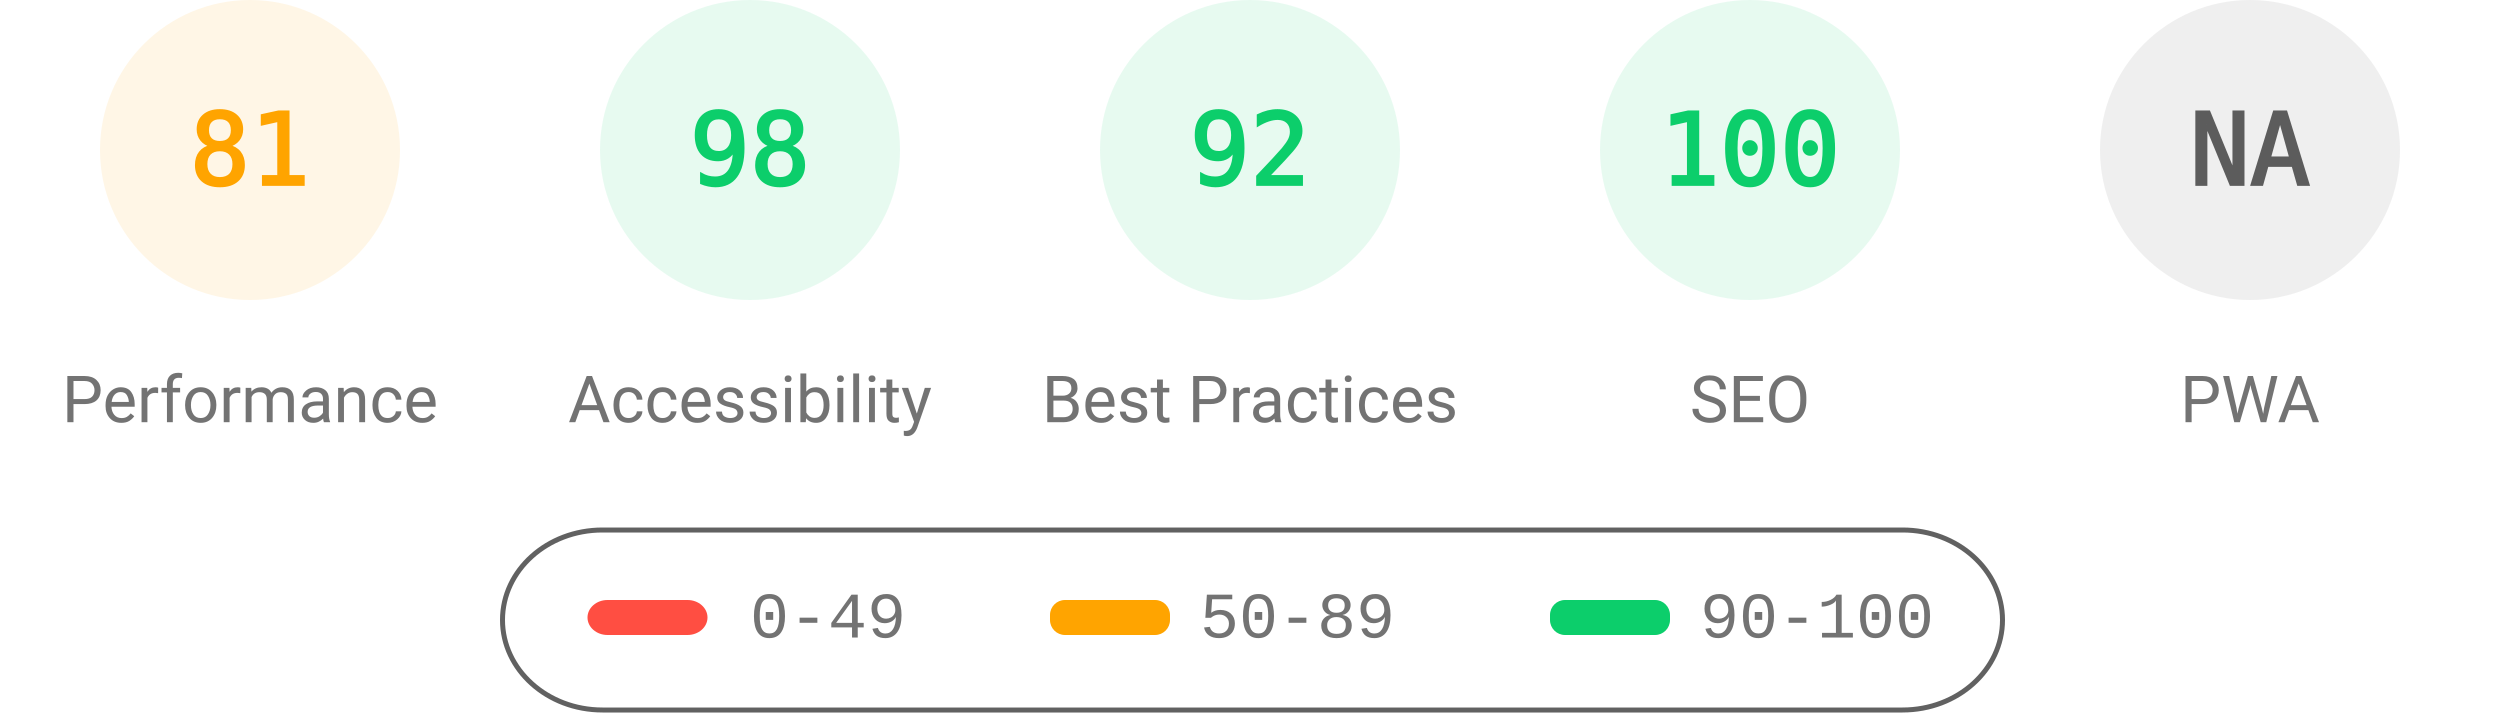
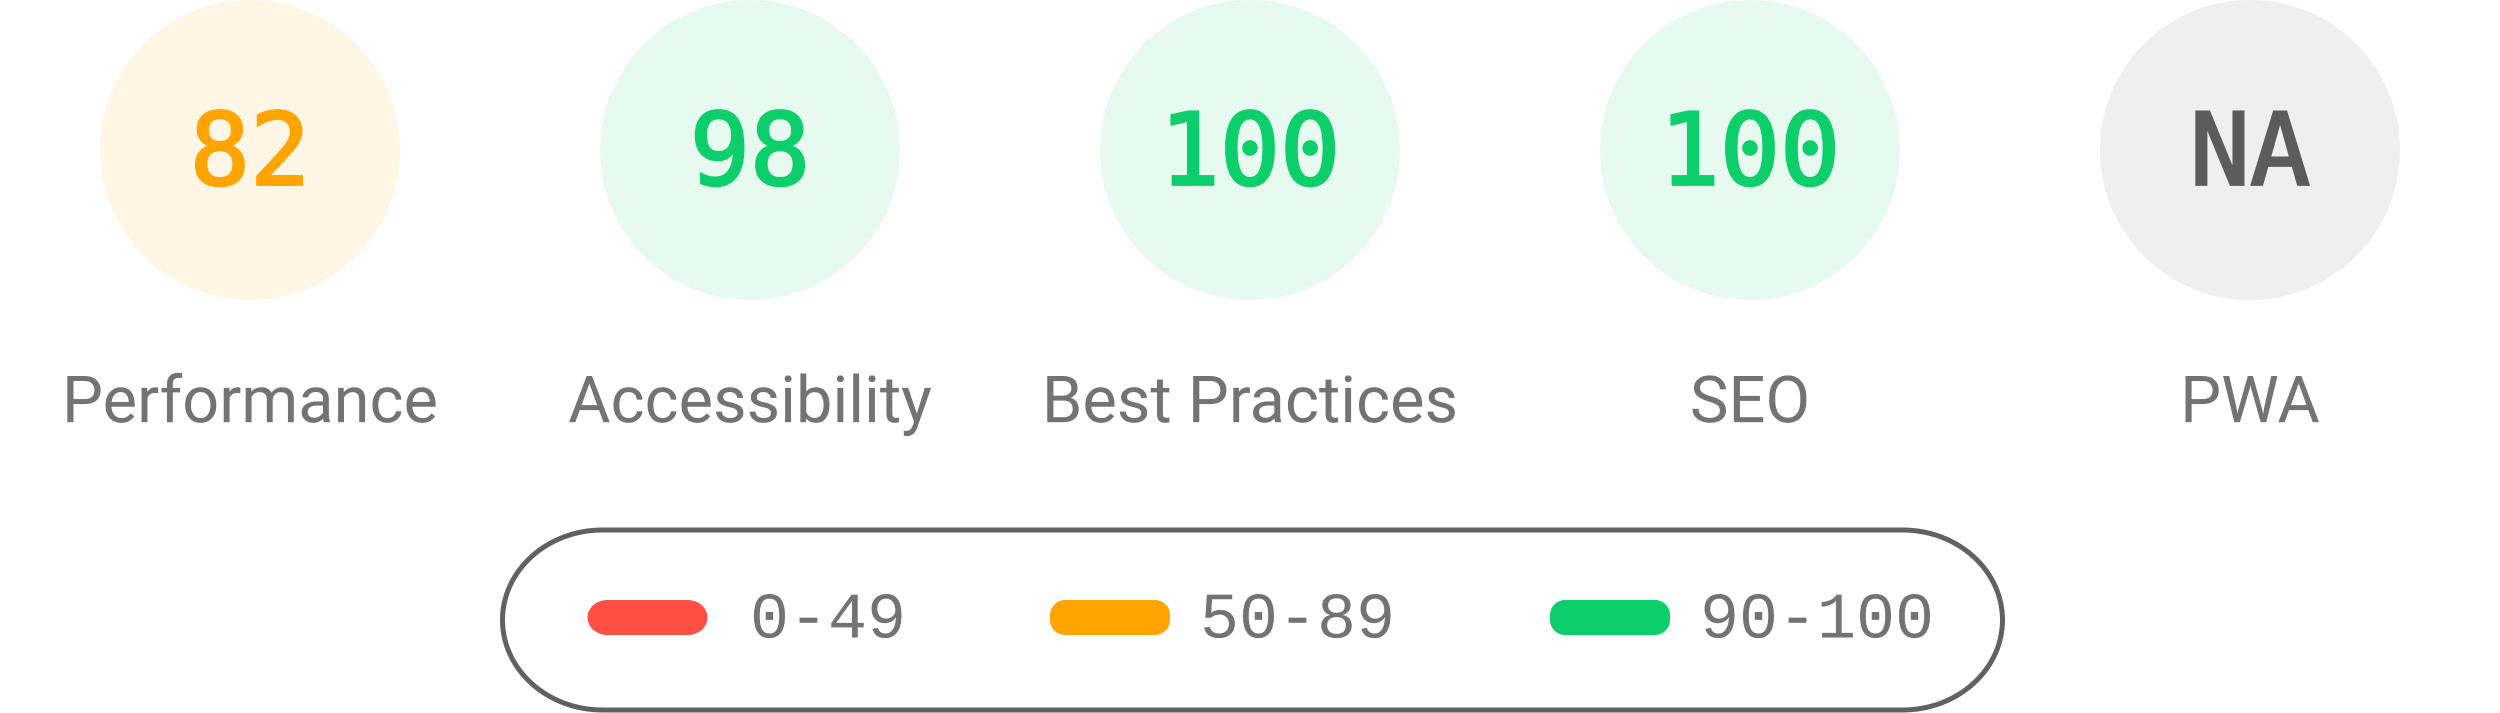
<svg xmlns="http://www.w3.org/2000/svg" fill="none" width="1000" height="285">
  <style>.gauge-base{opacity:.1}.gauge-arc{fill:none;animation-delay:250ms;stroke-linecap:round;transform:rotate(-90deg);transform-origin:100px 60px;animation:load-gauge 1s ease forwards}.guage-text{font-size:40px;font-family:monospace;text-align:center}.guage-red{color:#ff4e42;fill:#ff4e42;stroke:#ff4e42}.guage-orange{color:#ffa400;fill:#ffa400;stroke:#ffa400}.guage-green{color:#0cce6b;fill:#0cce6b;stroke:#0cce6b}.guage-undefined{color:#5c5c5c;fill:#5c5c5c;stroke:#5c5c5c}.guage-title{color:#737373;fill:#737373;stroke:none;font-size:26px;line-height:26px;font-family:Roboto,Halvetica,Arial,sans-serif}@keyframes load-gauge{from{stroke-dasharray:0 352.858}}</style>
  <svg class="guage-div guage-perf guage-orange" viewBox="0 0 200 200" width="200" height="200">
    <circle class="gauge-base" r="56" cx="100" cy="60" stroke-width="8" />
-     <circle class="gauge-arc guage-arc-1" r="56" cx="100" cy="60" stroke-width="8" style="stroke-dasharray:285.005,351.858" />
-     <text class="guage-text" x="100" y="60" alignment-baseline="central" dominant-baseline="central" text-anchor="middle">81</text>
+     <circle class="gauge-arc guage-arc-1" r="56" cx="100" cy="60" stroke-width="8" style="stroke-dasharray:288.524,351.858" />
+     <text class="guage-text" x="100" y="60" alignment-baseline="central" dominant-baseline="central" text-anchor="middle">82</text>
    <text class="guage-title" x="100" y="160" alignment-baseline="central" dominant-baseline="central" text-anchor="middle">Performance</text>
  </svg>
  <svg class="guage-div guage-acc guage-green" viewBox="0 0 200 200" width="200" height="200" x="200">
    <circle class="gauge-base" r="56" cx="100" cy="60" stroke-width="8" />
    <circle class="gauge-arc guage-arc-2" r="56" cx="100" cy="60" stroke-width="8" style="stroke-dasharray:344.821,351.858" />
    <text class="guage-text" x="100" y="60" alignment-baseline="central" dominant-baseline="central" text-anchor="middle">98</text>
    <text class="guage-title" x="100" y="160" alignment-baseline="central" dominant-baseline="central" text-anchor="middle">Accessibility</text>
  </svg>
  <svg class="guage-div guage-best guage-green" viewBox="0 0 200 200" width="200" height="200" x="400">
    <circle class="gauge-base" r="56" cx="100" cy="60" stroke-width="8" />
-     <circle class="gauge-arc guage-arc-3" r="56" cx="100" cy="60" stroke-width="8" style="stroke-dasharray:323.709,351.858" />
-     <text class="guage-text" x="100" y="60" alignment-baseline="central" dominant-baseline="central" text-anchor="middle">92</text>
+     <circle class="gauge-arc guage-arc-3" r="56" cx="100" cy="60" stroke-width="8" style="stroke-dasharray:351.858,351.858" />
+     <text class="guage-text" x="100" y="60" alignment-baseline="central" dominant-baseline="central" text-anchor="middle">100</text>
    <text class="guage-title" x="100" y="160" alignment-baseline="central" dominant-baseline="central" text-anchor="middle">Best Practices</text>
  </svg>
  <svg class="guage-div guage-seo guage-green" viewBox="0 0 200 200" width="200" height="200" x="600">
    <circle class="gauge-base" r="56" cx="100" cy="60" stroke-width="8" />
    <circle class="gauge-arc guage-arc-4" r="56" cx="100" cy="60" stroke-width="8" style="stroke-dasharray:351.858,351.858" />
    <text class="guage-text" x="100" y="60" alignment-baseline="central" dominant-baseline="central" text-anchor="middle">100</text>
    <text class="guage-title" x="100" y="160" alignment-baseline="central" dominant-baseline="central" text-anchor="middle">SEO</text>
  </svg>
  <svg class="guage-div guage-pwa guage-undefined" viewBox="0 0 200 200" width="200" height="200" x="800">
    <circle class="gauge-base" r="56" cx="100" cy="60" stroke-width="8" />
    <circle class="gauge-arc guage-arc-4" r="56" cx="100" cy="60" stroke-width="8" style="stroke-dasharray:351.858,351.858" />
    <text class="guage-text" x="100" y="60" alignment-baseline="central" dominant-baseline="central" text-anchor="middle">NA</text>
    <text class="guage-title" x="100" y="160" alignment-baseline="central" dominant-baseline="central" text-anchor="middle">PWA</text>
  </svg>
  <svg width="604" height="76" x="200" y="210">
    <path fill="none" id="canvas_background" d="M-1-1h604v80H-1z" />
    <rect fill-opacity="0" stroke="#616161" stroke-width="2" rx="40" id="svg_2" height="72" width="600" y="2" x="1" fill="#000" />
    <rect stroke="#000" rx="8" id="svg_3" height="14" width="48" y="30" x="35" stroke-opacity="null" stroke-width="0" fill="#ff4e42" />
    <rect stroke="#000" rx="6" id="svg_4" height="14" width="48" y="30" x="220" stroke-opacity="null" stroke-width="0" fill="#ffa400" />
    <rect stroke="#000" rx="6" id="svg_5" height="14" width="48" y="30" x="420" stroke-opacity="null" stroke-width="0" fill="#0cce6b" />
    <text xml:space="preserve" text-anchor="start" font-family="'Courier New', Courier, monospace" font-size="26" id="svg_6" y="45" x="100" stroke-opacity="null" stroke-width="0" stroke="#000" fill="#737373">0-49</text>
    <text xml:space="preserve" text-anchor="start" font-family="'Courier New', Courier, monospace" font-size="26" id="svg_7" y="45" x="280" stroke-opacity="null" stroke-width="0" stroke="#000" fill="#737373">50-89</text>
    <text xml:space="preserve" text-anchor="start" font-family="'Courier New', Courier, monospace" font-size="26" id="svg_8" y="45" x="480" stroke-opacity="null" stroke-width="0" stroke="#000" fill="#737373">90-100</text>
  </svg>
</svg>
